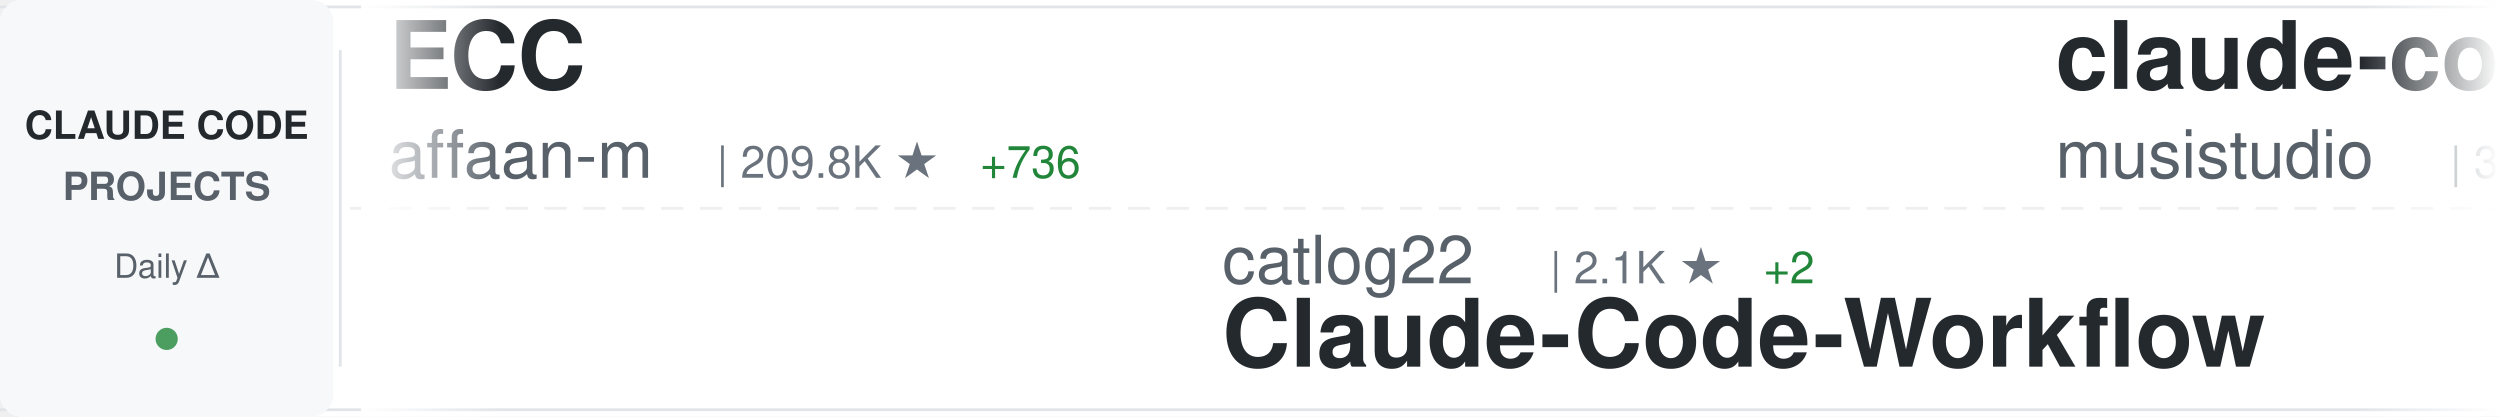
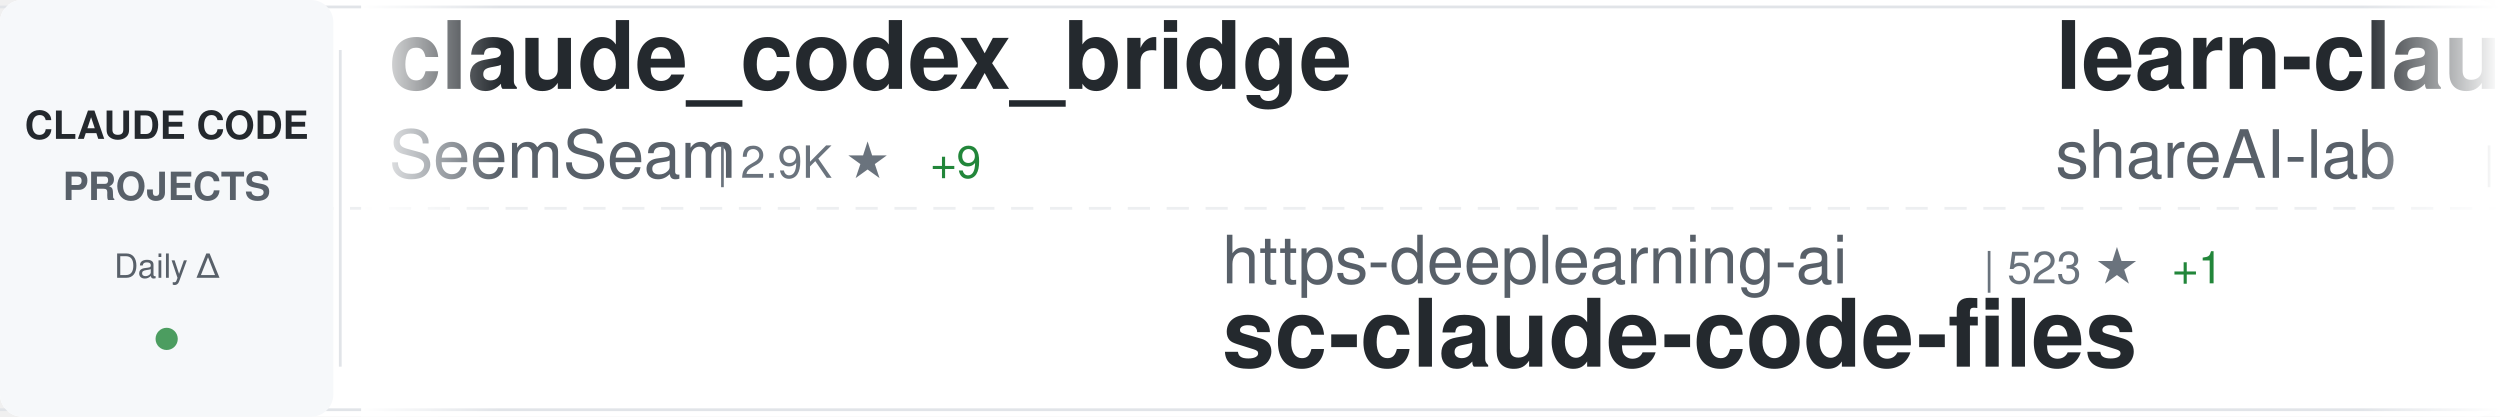
<svg xmlns="http://www.w3.org/2000/svg" width="900" height="150">
  <defs>
    <linearGradient id="awesomeLeftFade" x1="0%" y1="0%" x2="100%" y2="0%">
      <stop offset="0%" style="stop-color:#ffffff;stop-opacity:1" />
      <stop offset="100%" style="stop-color:#ffffff;stop-opacity:0" />
    </linearGradient>
    <linearGradient id="awesomeRightFade" x1="0%" y1="0%" x2="100%" y2="0%">
      <stop offset="0%" style="stop-color:#ffffff;stop-opacity:0" />
      <stop offset="100%" style="stop-color:#ffffff;stop-opacity:1" />
    </linearGradient>
  </defs>
  <rect width="900" height="150" fill="#ffffff" rx="8" />
  <rect x="0" y="2" width="900" height="1" fill="#e1e4e8" />
  <rect x="0" y="147" width="900" height="1" fill="#e1e4e8" />
  <line x1="0" y1="75" x2="900" y2="75" stroke="#e1e4e8" stroke-width="1" stroke-dasharray="8 6" opacity="0.6" />
  <rect x="0" y="0" width="120" height="150" fill="#f6f8fa" rx="8" />
  <text x="60" y="50" font-family="-apple-system, BlinkMacSystemFont, 'Segoe UI', Helvetica, Arial, sans-serif" font-size="14" font-weight="600" fill="#24292e" text-anchor="middle">CLAUDE CODE</text>
  <text x="60" y="72" font-family="-apple-system, BlinkMacSystemFont, 'Segoe UI', Helvetica, Arial, sans-serif" font-size="14" font-weight="600" fill="#586069" text-anchor="middle">PROJECTS</text>
  <text x="60" y="100" font-family="-apple-system, BlinkMacSystemFont, 'Segoe UI', Helvetica, Arial, sans-serif" font-size="12" font-weight="500" fill="#586069" text-anchor="middle">Daily Δ</text>
  <circle cx="60" cy="122" r="4" fill="#22863a" opacity="0.8" />
  <rect x="122" y="18" width="1" height="114" fill="#e1e4e8" />
  <clipPath id="awesomeTickerClip">
    <rect x="130" y="0" width="770" height="150" />
  </clipPath>
  <g clip-path="url(#awesomeTickerClip)">
    <g id="awesomeTickerItems">
      <animateTransform attributeName="transform" attributeType="XML" type="translate" from="0 0" to="-3000 0" dur="54s" repeatCount="indefinite" />
      <g transform="translate(0, 0)">
-         <text x="140" y="32" font-family="-apple-system, BlinkMacSystemFont, 'Segoe UI', Helvetica, Arial, sans-serif" font-size="34" font-weight="600" fill="#24292e">ECC</text>
-         <text x="140" y="64" font-family="-apple-system, BlinkMacSystemFont, 'Segoe UI', Helvetica, Arial, sans-serif" font-size="24" font-weight="400" fill="#586069">affaan-m</text>
-         <text x="258" y="64" font-family="-apple-system, BlinkMacSystemFont, 'Segoe UI', Helvetica, Arial, sans-serif" font-size="16" font-weight="500" fill="#6a737d">| 209.8K ★</text>
-         <text x="353" y="64" font-family="-apple-system, BlinkMacSystemFont, 'Segoe UI', Helvetica, Arial, sans-serif" font-size="16" font-weight="500" fill="#22863a"> +736</text>
+         <text x="140" y="32" font-family="-apple-system, BlinkMacSystemFont, 'Segoe UI', Helvetica, Arial, sans-serif" font-size="34" font-weight="600" fill="#24292e">claude_codex_bridge</text>
+         <text x="140" y="64" font-family="-apple-system, BlinkMacSystemFont, 'Segoe UI', Helvetica, Arial, sans-serif" font-size="24" font-weight="400" fill="#586069">SeemSeam</text>
+         <text x="258" y="64" font-family="-apple-system, BlinkMacSystemFont, 'Segoe UI', Helvetica, Arial, sans-serif" font-size="16" font-weight="500" fill="#6a737d">| 2.9K ★</text>
+         <text x="335" y="64" font-family="-apple-system, BlinkMacSystemFont, 'Segoe UI', Helvetica, Arial, sans-serif" font-size="16" font-weight="500" fill="#22863a"> +9</text>
      </g>
      <g transform="translate(300, 0)">
-         <text x="140" y="102" font-family="-apple-system, BlinkMacSystemFont, 'Segoe UI', Helvetica, Arial, sans-serif" font-size="24" font-weight="400" fill="#586069">catlog22</text>
-         <text x="258" y="102" font-family="-apple-system, BlinkMacSystemFont, 'Segoe UI', Helvetica, Arial, sans-serif" font-size="16" font-weight="500" fill="#6a737d">| 2.1K ★</text>
-         <text x="335" y="102" font-family="-apple-system, BlinkMacSystemFont, 'Segoe UI', Helvetica, Arial, sans-serif" font-size="16" font-weight="500" fill="#22863a"> +2</text>
-         <text x="140" y="132" font-family="-apple-system, BlinkMacSystemFont, 'Segoe UI', Helvetica, Arial, sans-serif" font-size="34" font-weight="600" fill="#24292e">Claude-Code-Workflow</text>
+         <text x="140" y="102" font-family="-apple-system, BlinkMacSystemFont, 'Segoe UI', Helvetica, Arial, sans-serif" font-size="24" font-weight="400" fill="#586069">https-deeplearning-ai</text>
+         <text x="414" y="102" font-family="-apple-system, BlinkMacSystemFont, 'Segoe UI', Helvetica, Arial, sans-serif" font-size="16" font-weight="500" fill="#6a737d">| 523 ★</text>
+         <text x="482" y="102" font-family="-apple-system, BlinkMacSystemFont, 'Segoe UI', Helvetica, Arial, sans-serif" font-size="16" font-weight="500" fill="#22863a"> +1</text>
+         <text x="140" y="132" font-family="-apple-system, BlinkMacSystemFont, 'Segoe UI', Helvetica, Arial, sans-serif" font-size="34" font-weight="600" fill="#24292e">sc-claude-code-files</text>
      </g>
      <g transform="translate(600, 0)">
-         <text x="140" y="32" font-family="-apple-system, BlinkMacSystemFont, 'Segoe UI', Helvetica, Arial, sans-serif" font-size="34" font-weight="600" fill="#24292e">claude-code-router</text>
-         <text x="140" y="64" font-family="-apple-system, BlinkMacSystemFont, 'Segoe UI', Helvetica, Arial, sans-serif" font-size="24" font-weight="400" fill="#586069">musistudio</text>
-         <text x="282" y="64" font-family="-apple-system, BlinkMacSystemFont, 'Segoe UI', Helvetica, Arial, sans-serif" font-size="16" font-weight="500" fill="#6a737d">| 34.8K ★</text>
-         <text x="368" y="64" font-family="-apple-system, BlinkMacSystemFont, 'Segoe UI', Helvetica, Arial, sans-serif" font-size="16" font-weight="500" fill="#22863a"> +31</text>
+         <text x="140" y="32" font-family="-apple-system, BlinkMacSystemFont, 'Segoe UI', Helvetica, Arial, sans-serif" font-size="34" font-weight="600" fill="#24292e">learn-claude-code</text>
+         <text x="140" y="64" font-family="-apple-system, BlinkMacSystemFont, 'Segoe UI', Helvetica, Arial, sans-serif" font-size="24" font-weight="400" fill="#586069">shareAI-lab</text>
+         <text x="294" y="64" font-family="-apple-system, BlinkMacSystemFont, 'Segoe UI', Helvetica, Arial, sans-serif" font-size="16" font-weight="500" fill="#6a737d">| 65.3K ★</text>
+         <text x="380" y="64" font-family="-apple-system, BlinkMacSystemFont, 'Segoe UI', Helvetica, Arial, sans-serif" font-size="16" font-weight="500" fill="#22863a"> +241</text>
      </g>
      <g transform="translate(900, 0)">
-         <text x="140" y="102" font-family="-apple-system, BlinkMacSystemFont, 'Segoe UI', Helvetica, Arial, sans-serif" font-size="24" font-weight="400" fill="#586069">pengchengneo</text>
-         <text x="306" y="102" font-family="-apple-system, BlinkMacSystemFont, 'Segoe UI', Helvetica, Arial, sans-serif" font-size="16" font-weight="500" fill="#6a737d">| 1.5K ★</text>
-         <text x="383" y="102" font-family="-apple-system, BlinkMacSystemFont, 'Segoe UI', Helvetica, Arial, sans-serif" font-size="16" font-weight="500" fill="#22863a"> +10</text>
-         <text x="140" y="132" font-family="-apple-system, BlinkMacSystemFont, 'Segoe UI', Helvetica, Arial, sans-serif" font-size="34" font-weight="600" fill="#24292e">Claude-Code</text>
+         <text x="140" y="102" font-family="-apple-system, BlinkMacSystemFont, 'Segoe UI', Helvetica, Arial, sans-serif" font-size="24" font-weight="400" fill="#586069">jqueryscript</text>
+         <text x="306" y="102" font-family="-apple-system, BlinkMacSystemFont, 'Segoe UI', Helvetica, Arial, sans-serif" font-size="16" font-weight="500" fill="#6a737d">| 412 ★</text>
+         <text x="374" y="102" font-family="-apple-system, BlinkMacSystemFont, 'Segoe UI', Helvetica, Arial, sans-serif" font-size="16" font-weight="500" fill="#22863a"> +2</text>
+         <text x="140" y="132" font-family="-apple-system, BlinkMacSystemFont, 'Segoe UI', Helvetica, Arial, sans-serif" font-size="34" font-weight="600" fill="#24292e">awesome-claude-code</text>
      </g>
      <g transform="translate(1200, 0)">
+         <text x="140" y="32" font-family="-apple-system, BlinkMacSystemFont, 'Segoe UI', Helvetica, Arial, sans-serif" font-size="34" font-weight="600" fill="#24292e">claude-code-source-build</text>
+         <text x="140" y="64" font-family="-apple-system, BlinkMacSystemFont, 'Segoe UI', Helvetica, Arial, sans-serif" font-size="24" font-weight="400" fill="#586069">andrew-kramer-inno</text>
+         <text x="378" y="64" font-family="-apple-system, BlinkMacSystemFont, 'Segoe UI', Helvetica, Arial, sans-serif" font-size="16" font-weight="500" fill="#6a737d">| 592 ★</text>
+       </g>
+       <g transform="translate(1500, 0)">
+         <text x="140" y="102" font-family="-apple-system, BlinkMacSystemFont, 'Segoe UI', Helvetica, Arial, sans-serif" font-size="24" font-weight="400" fill="#586069">rohitg00</text>
+         <text x="258" y="102" font-family="-apple-system, BlinkMacSystemFont, 'Segoe UI', Helvetica, Arial, sans-serif" font-size="16" font-weight="500" fill="#6a737d">| 2.0K ★</text>
+         <text x="335" y="102" font-family="-apple-system, BlinkMacSystemFont, 'Segoe UI', Helvetica, Arial, sans-serif" font-size="16" font-weight="500" fill="#22863a"> +11</text>
+         <text x="140" y="132" font-family="-apple-system, BlinkMacSystemFont, 'Segoe UI', Helvetica, Arial, sans-serif" font-size="34" font-weight="600" fill="#24292e">awesome-claude-code-tool...</text>
+       </g>
+       <g transform="translate(1800, 0)">
+         <text x="140" y="32" font-family="-apple-system, BlinkMacSystemFont, 'Segoe UI', Helvetica, Arial, sans-serif" font-size="34" font-weight="600" fill="#24292e">claude-coder</text>
+         <text x="140" y="64" font-family="-apple-system, BlinkMacSystemFont, 'Segoe UI', Helvetica, Arial, sans-serif" font-size="24" font-weight="400" fill="#586069">kodu-ai</text>
+         <text x="246" y="64" font-family="-apple-system, BlinkMacSystemFont, 'Segoe UI', Helvetica, Arial, sans-serif" font-size="16" font-weight="500" fill="#6a737d">| 5.3K ★</text>
+       </g>
+       <g transform="translate(2100, 0)">
+         <text x="140" y="102" font-family="-apple-system, BlinkMacSystemFont, 'Segoe UI', Helvetica, Arial, sans-serif" font-size="24" font-weight="400" fill="#586069">777genius</text>
+         <text x="270" y="102" font-family="-apple-system, BlinkMacSystemFont, 'Segoe UI', Helvetica, Arial, sans-serif" font-size="16" font-weight="500" fill="#6a737d">| 914 ★</text>
+         <text x="140" y="132" font-family="-apple-system, BlinkMacSystemFont, 'Segoe UI', Helvetica, Arial, sans-serif" font-size="34" font-weight="600" fill="#24292e">claude-code-source-code</text>
+       </g>
+       <g transform="translate(2400, 0)">
+         <text x="140" y="32" font-family="-apple-system, BlinkMacSystemFont, 'Segoe UI', Helvetica, Arial, sans-serif" font-size="34" font-weight="600" fill="#24292e">Open-ClaudeCode</text>
+         <text x="140" y="64" font-family="-apple-system, BlinkMacSystemFont, 'Segoe UI', Helvetica, Arial, sans-serif" font-size="24" font-weight="400" fill="#586069">LING71671</text>
+         <text x="270" y="64" font-family="-apple-system, BlinkMacSystemFont, 'Segoe UI', Helvetica, Arial, sans-serif" font-size="16" font-weight="500" fill="#6a737d">| 875 ★</text>
+       </g>
+       <g transform="translate(2700, 0)">
+         <text x="140" y="102" font-family="-apple-system, BlinkMacSystemFont, 'Segoe UI', Helvetica, Arial, sans-serif" font-size="24" font-weight="400" fill="#586069">sugyan</text>
+         <text x="234" y="102" font-family="-apple-system, BlinkMacSystemFont, 'Segoe UI', Helvetica, Arial, sans-serif" font-size="16" font-weight="500" fill="#6a737d">| 1.1K ★</text>
+         <text x="311" y="102" font-family="-apple-system, BlinkMacSystemFont, 'Segoe UI', Helvetica, Arial, sans-serif" font-size="16" font-weight="500" fill="#22863a"> +3</text>
+         <text x="140" y="132" font-family="-apple-system, BlinkMacSystemFont, 'Segoe UI', Helvetica, Arial, sans-serif" font-size="34" font-weight="600" fill="#24292e">claude-code-webui</text>
+       </g>
+       <g transform="translate(3000, 0)">
+         <text x="140" y="32" font-family="-apple-system, BlinkMacSystemFont, 'Segoe UI', Helvetica, Arial, sans-serif" font-size="34" font-weight="600" fill="#24292e">claude_codex_bridge</text>
+         <text x="140" y="64" font-family="-apple-system, BlinkMacSystemFont, 'Segoe UI', Helvetica, Arial, sans-serif" font-size="24" font-weight="400" fill="#586069">SeemSeam</text>
+         <text x="258" y="64" font-family="-apple-system, BlinkMacSystemFont, 'Segoe UI', Helvetica, Arial, sans-serif" font-size="16" font-weight="500" fill="#6a737d">| 2.9K ★</text>
+         <text x="335" y="64" font-family="-apple-system, BlinkMacSystemFont, 'Segoe UI', Helvetica, Arial, sans-serif" font-size="16" font-weight="500" fill="#22863a"> +9</text>
+       </g>
+       <g transform="translate(3300, 0)">
+         <text x="140" y="102" font-family="-apple-system, BlinkMacSystemFont, 'Segoe UI', Helvetica, Arial, sans-serif" font-size="24" font-weight="400" fill="#586069">https-deeplearning-ai</text>
+         <text x="414" y="102" font-family="-apple-system, BlinkMacSystemFont, 'Segoe UI', Helvetica, Arial, sans-serif" font-size="16" font-weight="500" fill="#6a737d">| 523 ★</text>
+         <text x="482" y="102" font-family="-apple-system, BlinkMacSystemFont, 'Segoe UI', Helvetica, Arial, sans-serif" font-size="16" font-weight="500" fill="#22863a"> +1</text>
+         <text x="140" y="132" font-family="-apple-system, BlinkMacSystemFont, 'Segoe UI', Helvetica, Arial, sans-serif" font-size="34" font-weight="600" fill="#24292e">sc-claude-code-files</text>
+       </g>
+       <g transform="translate(3600, 0)">
        <text x="140" y="32" font-family="-apple-system, BlinkMacSystemFont, 'Segoe UI', Helvetica, Arial, sans-serif" font-size="34" font-weight="600" fill="#24292e">learn-claude-code</text>
        <text x="140" y="64" font-family="-apple-system, BlinkMacSystemFont, 'Segoe UI', Helvetica, Arial, sans-serif" font-size="24" font-weight="400" fill="#586069">shareAI-lab</text>
-         <text x="294" y="64" font-family="-apple-system, BlinkMacSystemFont, 'Segoe UI', Helvetica, Arial, sans-serif" font-size="16" font-weight="500" fill="#6a737d">| 65.2K ★</text>
-         <text x="380" y="64" font-family="-apple-system, BlinkMacSystemFont, 'Segoe UI', Helvetica, Arial, sans-serif" font-size="16" font-weight="500" fill="#22863a"> +172</text>
-       </g>
-       <g transform="translate(1500, 0)">
-         <text x="140" y="102" font-family="-apple-system, BlinkMacSystemFont, 'Segoe UI', Helvetica, Arial, sans-serif" font-size="24" font-weight="400" fill="#586069">Windy3f3f3f3f</text>
-         <text x="318" y="102" font-family="-apple-system, BlinkMacSystemFont, 'Segoe UI', Helvetica, Arial, sans-serif" font-size="16" font-weight="500" fill="#6a737d">| 1.4K ★</text>
-         <text x="395" y="102" font-family="-apple-system, BlinkMacSystemFont, 'Segoe UI', Helvetica, Arial, sans-serif" font-size="16" font-weight="500" fill="#22863a"> +5</text>
-         <text x="140" y="132" font-family="-apple-system, BlinkMacSystemFont, 'Segoe UI', Helvetica, Arial, sans-serif" font-size="34" font-weight="600" fill="#24292e">claude-code-from-scratch</text>
-       </g>
-       <g transform="translate(1800, 0)">
-         <text x="140" y="32" font-family="-apple-system, BlinkMacSystemFont, 'Segoe UI', Helvetica, Arial, sans-serif" font-size="34" font-weight="600" fill="#24292e">ClaudeCodeAgents</text>
-         <text x="140" y="64" font-family="-apple-system, BlinkMacSystemFont, 'Segoe UI', Helvetica, Arial, sans-serif" font-size="24" font-weight="400" fill="#586069">darcyegb</text>
-         <text x="258" y="64" font-family="-apple-system, BlinkMacSystemFont, 'Segoe UI', Helvetica, Arial, sans-serif" font-size="16" font-weight="500" fill="#6a737d">| 715 ★</text>
-       </g>
-       <g transform="translate(2100, 0)">
-         <text x="140" y="102" font-family="-apple-system, BlinkMacSystemFont, 'Segoe UI', Helvetica, Arial, sans-serif" font-size="24" font-weight="400" fill="#586069">edmund-io</text>
-         <text x="270" y="102" font-family="-apple-system, BlinkMacSystemFont, 'Segoe UI', Helvetica, Arial, sans-serif" font-size="16" font-weight="500" fill="#6a737d">| 1.5K ★</text>
-         <text x="140" y="132" font-family="-apple-system, BlinkMacSystemFont, 'Segoe UI', Helvetica, Arial, sans-serif" font-size="34" font-weight="600" fill="#24292e">edmunds-claude-code</text>
-       </g>
-       <g transform="translate(2400, 0)">
-         <text x="140" y="32" font-family="-apple-system, BlinkMacSystemFont, 'Segoe UI', Helvetica, Arial, sans-serif" font-size="34" font-weight="600" fill="#24292e">claude-code-infrastructu...</text>
-         <text x="140" y="64" font-family="-apple-system, BlinkMacSystemFont, 'Segoe UI', Helvetica, Arial, sans-serif" font-size="24" font-weight="400" fill="#586069">diet103</text>
-         <text x="246" y="64" font-family="-apple-system, BlinkMacSystemFont, 'Segoe UI', Helvetica, Arial, sans-serif" font-size="16" font-weight="500" fill="#6a737d">| 9.7K ★</text>
-         <text x="323" y="64" font-family="-apple-system, BlinkMacSystemFont, 'Segoe UI', Helvetica, Arial, sans-serif" font-size="16" font-weight="500" fill="#22863a"> +2</text>
-       </g>
-       <g transform="translate(2700, 0)">
-         <text x="140" y="102" font-family="-apple-system, BlinkMacSystemFont, 'Segoe UI', Helvetica, Arial, sans-serif" font-size="24" font-weight="400" fill="#586069">frankbria</text>
-         <text x="270" y="102" font-family="-apple-system, BlinkMacSystemFont, 'Segoe UI', Helvetica, Arial, sans-serif" font-size="16" font-weight="500" fill="#6a737d">| 9.3K ★</text>
-         <text x="347" y="102" font-family="-apple-system, BlinkMacSystemFont, 'Segoe UI', Helvetica, Arial, sans-serif" font-size="16" font-weight="500" fill="#22863a"> +6</text>
-         <text x="140" y="132" font-family="-apple-system, BlinkMacSystemFont, 'Segoe UI', Helvetica, Arial, sans-serif" font-size="34" font-weight="600" fill="#24292e">ralph-claude-code</text>
-       </g>
-       <g transform="translate(3000, 0)">
-         <text x="140" y="32" font-family="-apple-system, BlinkMacSystemFont, 'Segoe UI', Helvetica, Arial, sans-serif" font-size="34" font-weight="600" fill="#24292e">ECC</text>
-         <text x="140" y="64" font-family="-apple-system, BlinkMacSystemFont, 'Segoe UI', Helvetica, Arial, sans-serif" font-size="24" font-weight="400" fill="#586069">affaan-m</text>
-         <text x="258" y="64" font-family="-apple-system, BlinkMacSystemFont, 'Segoe UI', Helvetica, Arial, sans-serif" font-size="16" font-weight="500" fill="#6a737d">| 209.8K ★</text>
-         <text x="353" y="64" font-family="-apple-system, BlinkMacSystemFont, 'Segoe UI', Helvetica, Arial, sans-serif" font-size="16" font-weight="500" fill="#22863a"> +736</text>
-       </g>
-       <g transform="translate(3300, 0)">
-         <text x="140" y="102" font-family="-apple-system, BlinkMacSystemFont, 'Segoe UI', Helvetica, Arial, sans-serif" font-size="24" font-weight="400" fill="#586069">catlog22</text>
-         <text x="258" y="102" font-family="-apple-system, BlinkMacSystemFont, 'Segoe UI', Helvetica, Arial, sans-serif" font-size="16" font-weight="500" fill="#6a737d">| 2.1K ★</text>
-         <text x="335" y="102" font-family="-apple-system, BlinkMacSystemFont, 'Segoe UI', Helvetica, Arial, sans-serif" font-size="16" font-weight="500" fill="#22863a"> +2</text>
-         <text x="140" y="132" font-family="-apple-system, BlinkMacSystemFont, 'Segoe UI', Helvetica, Arial, sans-serif" font-size="34" font-weight="600" fill="#24292e">Claude-Code-Workflow</text>
-       </g>
-       <g transform="translate(3600, 0)">
-         <text x="140" y="32" font-family="-apple-system, BlinkMacSystemFont, 'Segoe UI', Helvetica, Arial, sans-serif" font-size="34" font-weight="600" fill="#24292e">claude-code-router</text>
-         <text x="140" y="64" font-family="-apple-system, BlinkMacSystemFont, 'Segoe UI', Helvetica, Arial, sans-serif" font-size="24" font-weight="400" fill="#586069">musistudio</text>
-         <text x="282" y="64" font-family="-apple-system, BlinkMacSystemFont, 'Segoe UI', Helvetica, Arial, sans-serif" font-size="16" font-weight="500" fill="#6a737d">| 34.8K ★</text>
-         <text x="368" y="64" font-family="-apple-system, BlinkMacSystemFont, 'Segoe UI', Helvetica, Arial, sans-serif" font-size="16" font-weight="500" fill="#22863a"> +31</text>
+         <text x="294" y="64" font-family="-apple-system, BlinkMacSystemFont, 'Segoe UI', Helvetica, Arial, sans-serif" font-size="16" font-weight="500" fill="#6a737d">| 65.3K ★</text>
+         <text x="380" y="64" font-family="-apple-system, BlinkMacSystemFont, 'Segoe UI', Helvetica, Arial, sans-serif" font-size="16" font-weight="500" fill="#22863a"> +241</text>
      </g>
      <g transform="translate(3900, 0)">
-         <text x="140" y="102" font-family="-apple-system, BlinkMacSystemFont, 'Segoe UI', Helvetica, Arial, sans-serif" font-size="24" font-weight="400" fill="#586069">pengchengneo</text>
-         <text x="306" y="102" font-family="-apple-system, BlinkMacSystemFont, 'Segoe UI', Helvetica, Arial, sans-serif" font-size="16" font-weight="500" fill="#6a737d">| 1.5K ★</text>
-         <text x="383" y="102" font-family="-apple-system, BlinkMacSystemFont, 'Segoe UI', Helvetica, Arial, sans-serif" font-size="16" font-weight="500" fill="#22863a"> +10</text>
-         <text x="140" y="132" font-family="-apple-system, BlinkMacSystemFont, 'Segoe UI', Helvetica, Arial, sans-serif" font-size="34" font-weight="600" fill="#24292e">Claude-Code</text>
+         <text x="140" y="102" font-family="-apple-system, BlinkMacSystemFont, 'Segoe UI', Helvetica, Arial, sans-serif" font-size="24" font-weight="400" fill="#586069">jqueryscript</text>
+         <text x="306" y="102" font-family="-apple-system, BlinkMacSystemFont, 'Segoe UI', Helvetica, Arial, sans-serif" font-size="16" font-weight="500" fill="#6a737d">| 412 ★</text>
+         <text x="374" y="102" font-family="-apple-system, BlinkMacSystemFont, 'Segoe UI', Helvetica, Arial, sans-serif" font-size="16" font-weight="500" fill="#22863a"> +2</text>
+         <text x="140" y="132" font-family="-apple-system, BlinkMacSystemFont, 'Segoe UI', Helvetica, Arial, sans-serif" font-size="34" font-weight="600" fill="#24292e">awesome-claude-code</text>
      </g>
    </g>
  </g>
  <rect x="130" y="0" width="50" height="150" fill="url(#awesomeLeftFade)" />
  <rect x="850" y="0" width="50" height="150" fill="url(#awesomeRightFade)" />
</svg>
